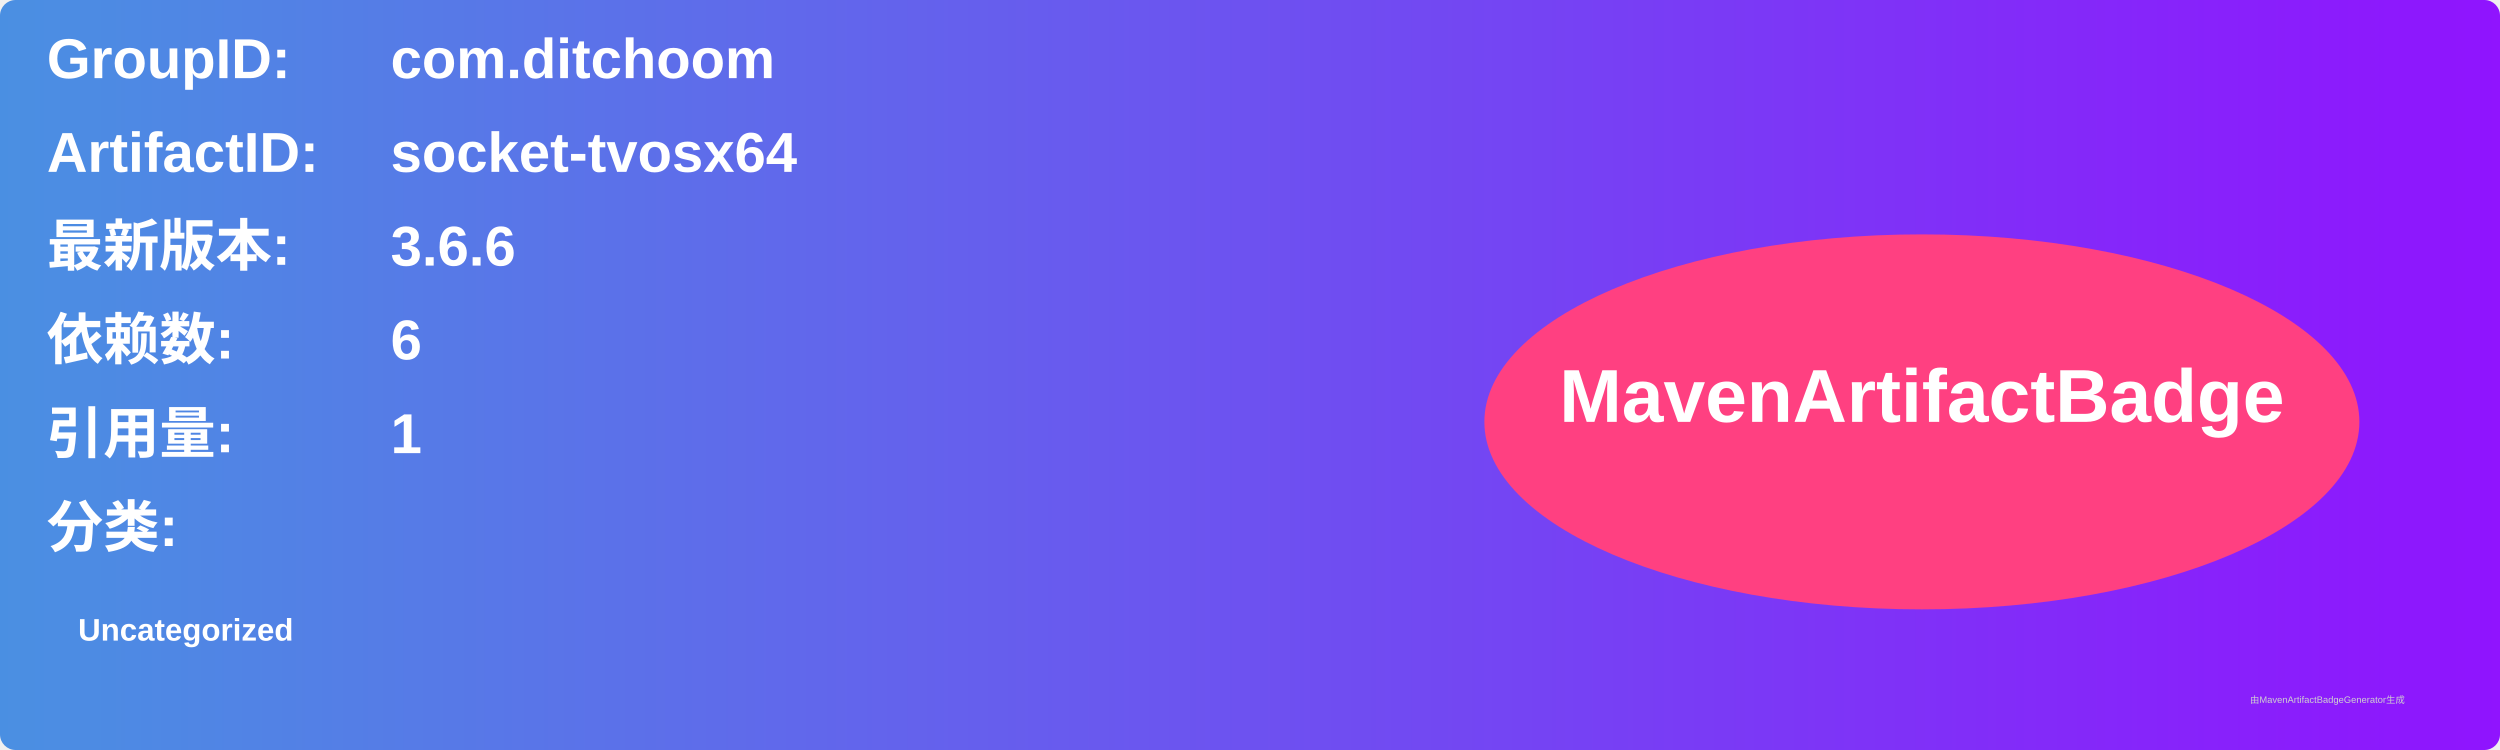
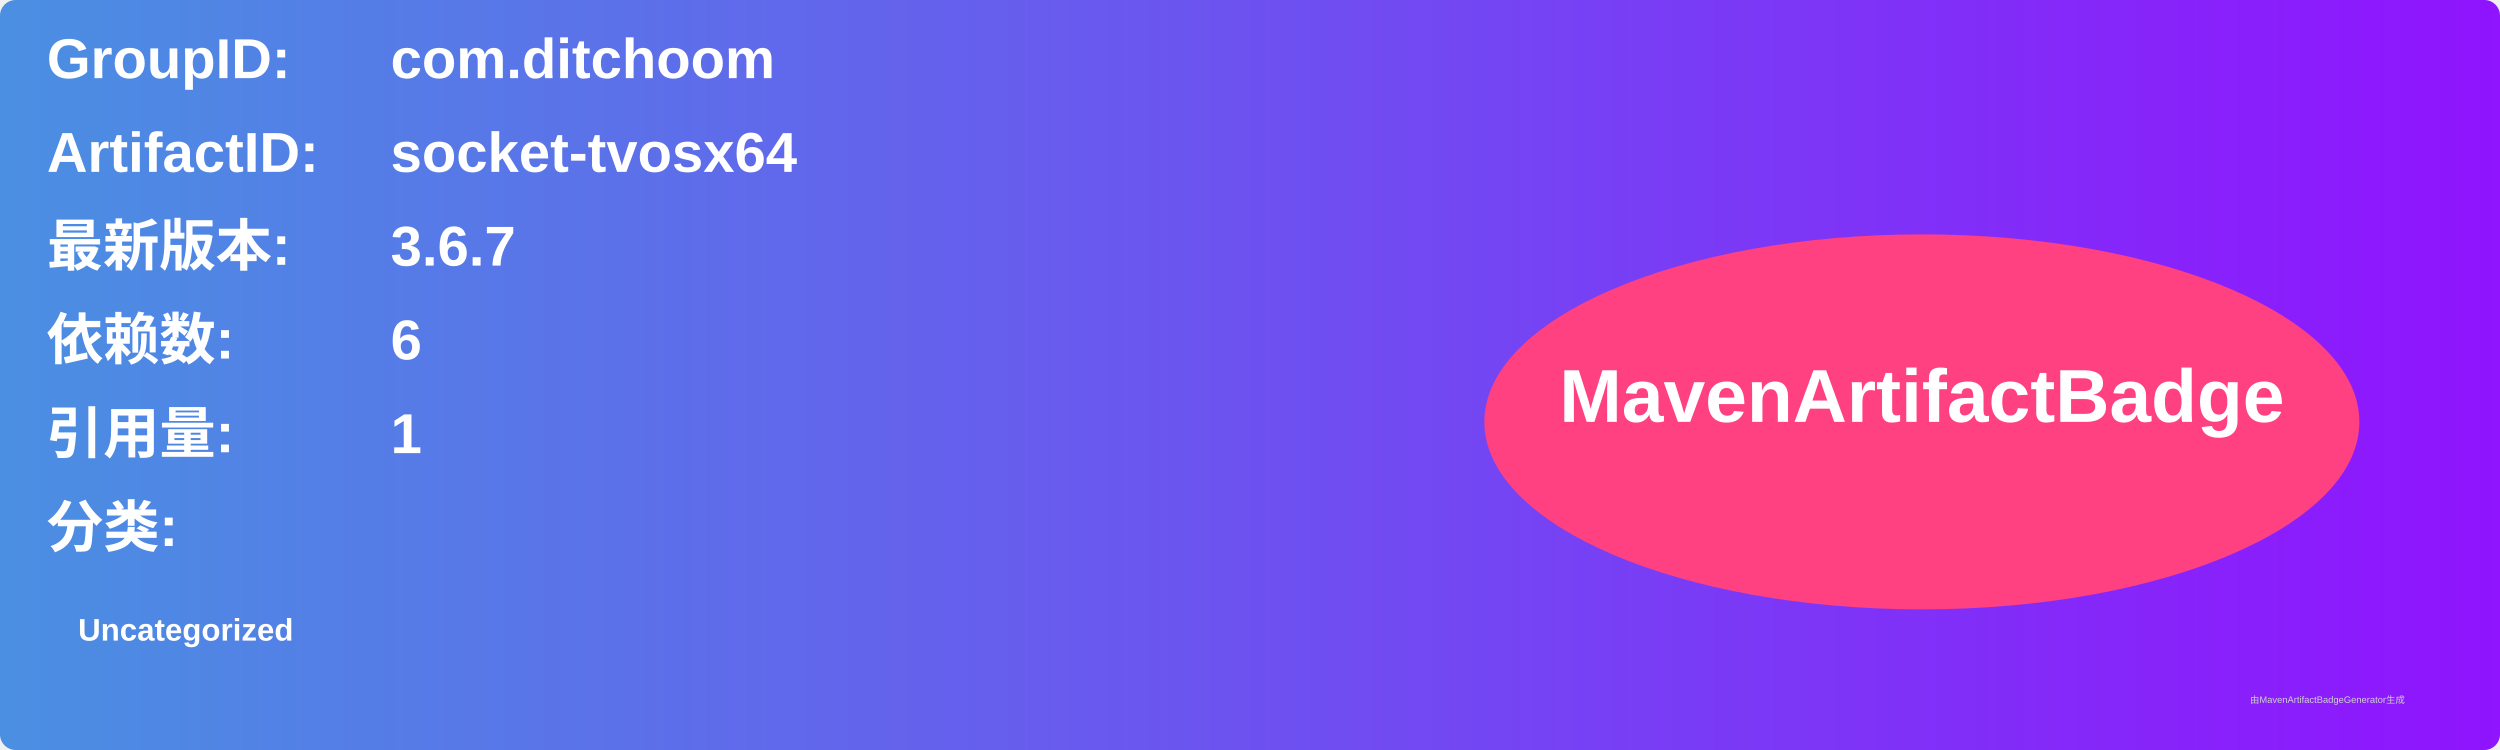
<svg xmlns="http://www.w3.org/2000/svg" width="800" height="240" viewBox="0 0 800 240">
  <linearGradient id="grad" x1="0%" y1="0%" x2="100%" y2="0%">
    <stop offset="0%" stop-color="#4a90e2" />
    <stop offset="100%" stop-color="#9013fe" />
  </linearGradient>
  <rect width="100%" height="100%" rx="5" ry="5" fill="url(#grad)" />
  <g transform="translate(15, 15)">
    <text x="0" y="10" font-family="Arial" font-size="18" fill="white" font-weight="bold" width="260">GroupID:</text>
    <text x="110" y="10" font-family="Arial" font-size="18" fill="white" font-weight="bold" width="460">com.ditchoom</text>
    <text x="0" y="40" font-family="Arial" font-size="18" fill="white" font-weight="bold" width="260">ArtifactID:</text>
    <text x="110" y="40" font-family="Arial" font-size="18" fill="white" font-weight="bold" width="460">socket-tvosx64</text>
    <text x="0" y="70" font-family="Arial" font-size="18" fill="white" font-weight="bold">最新版本:</text>
    <text x="110" y="70" font-family="Arial" font-size="18" fill="white" font-weight="bold">
-       <tspan font-weight="bold">3.6.6</tspan>
+       <tspan font-weight="bold">3.6.7</tspan>
    </text>
    <text x="0" y="100" font-family="Arial" font-size="18" fill="white" font-weight="bold">依赖数: </text>
    <text x="110" y="100" font-family="Arial" font-size="18" fill="white">
      <tspan font-weight="bold">6</tspan>
    </text>
    <text x="0" y="130" font-family="Arial" font-size="18" fill="white" font-weight="bold">引用量: </text>
    <text x="110" y="130" font-family="Arial" font-size="18" fill="white">
      <tspan font-weight="bold">1</tspan>
    </text>
    <text x="0" y="160" font-family="Arial" font-size="18" fill="white" font-weight="bold">分类:</text>
    <text x="10" y="190" font-family="Arial" font-size="10" fill="white">
      <tspan font-weight="bold">Uncategorized</tspan>
    </text>
    <ellipse cx="600" cy="120" rx="140" ry="60" fill="#ff4081" />
    <text x="600" y="120" text-anchor="middle" font-family="Arial" font-size="24" fill="white" font-weight="bold">MavenArtifactBadge</text>
  </g>
  <text x="720" y="225" font-family="Arial" font-size="3" fill="#d0d0d0">由MavenArtifactBadgeGenerator生成</text>
</svg>
